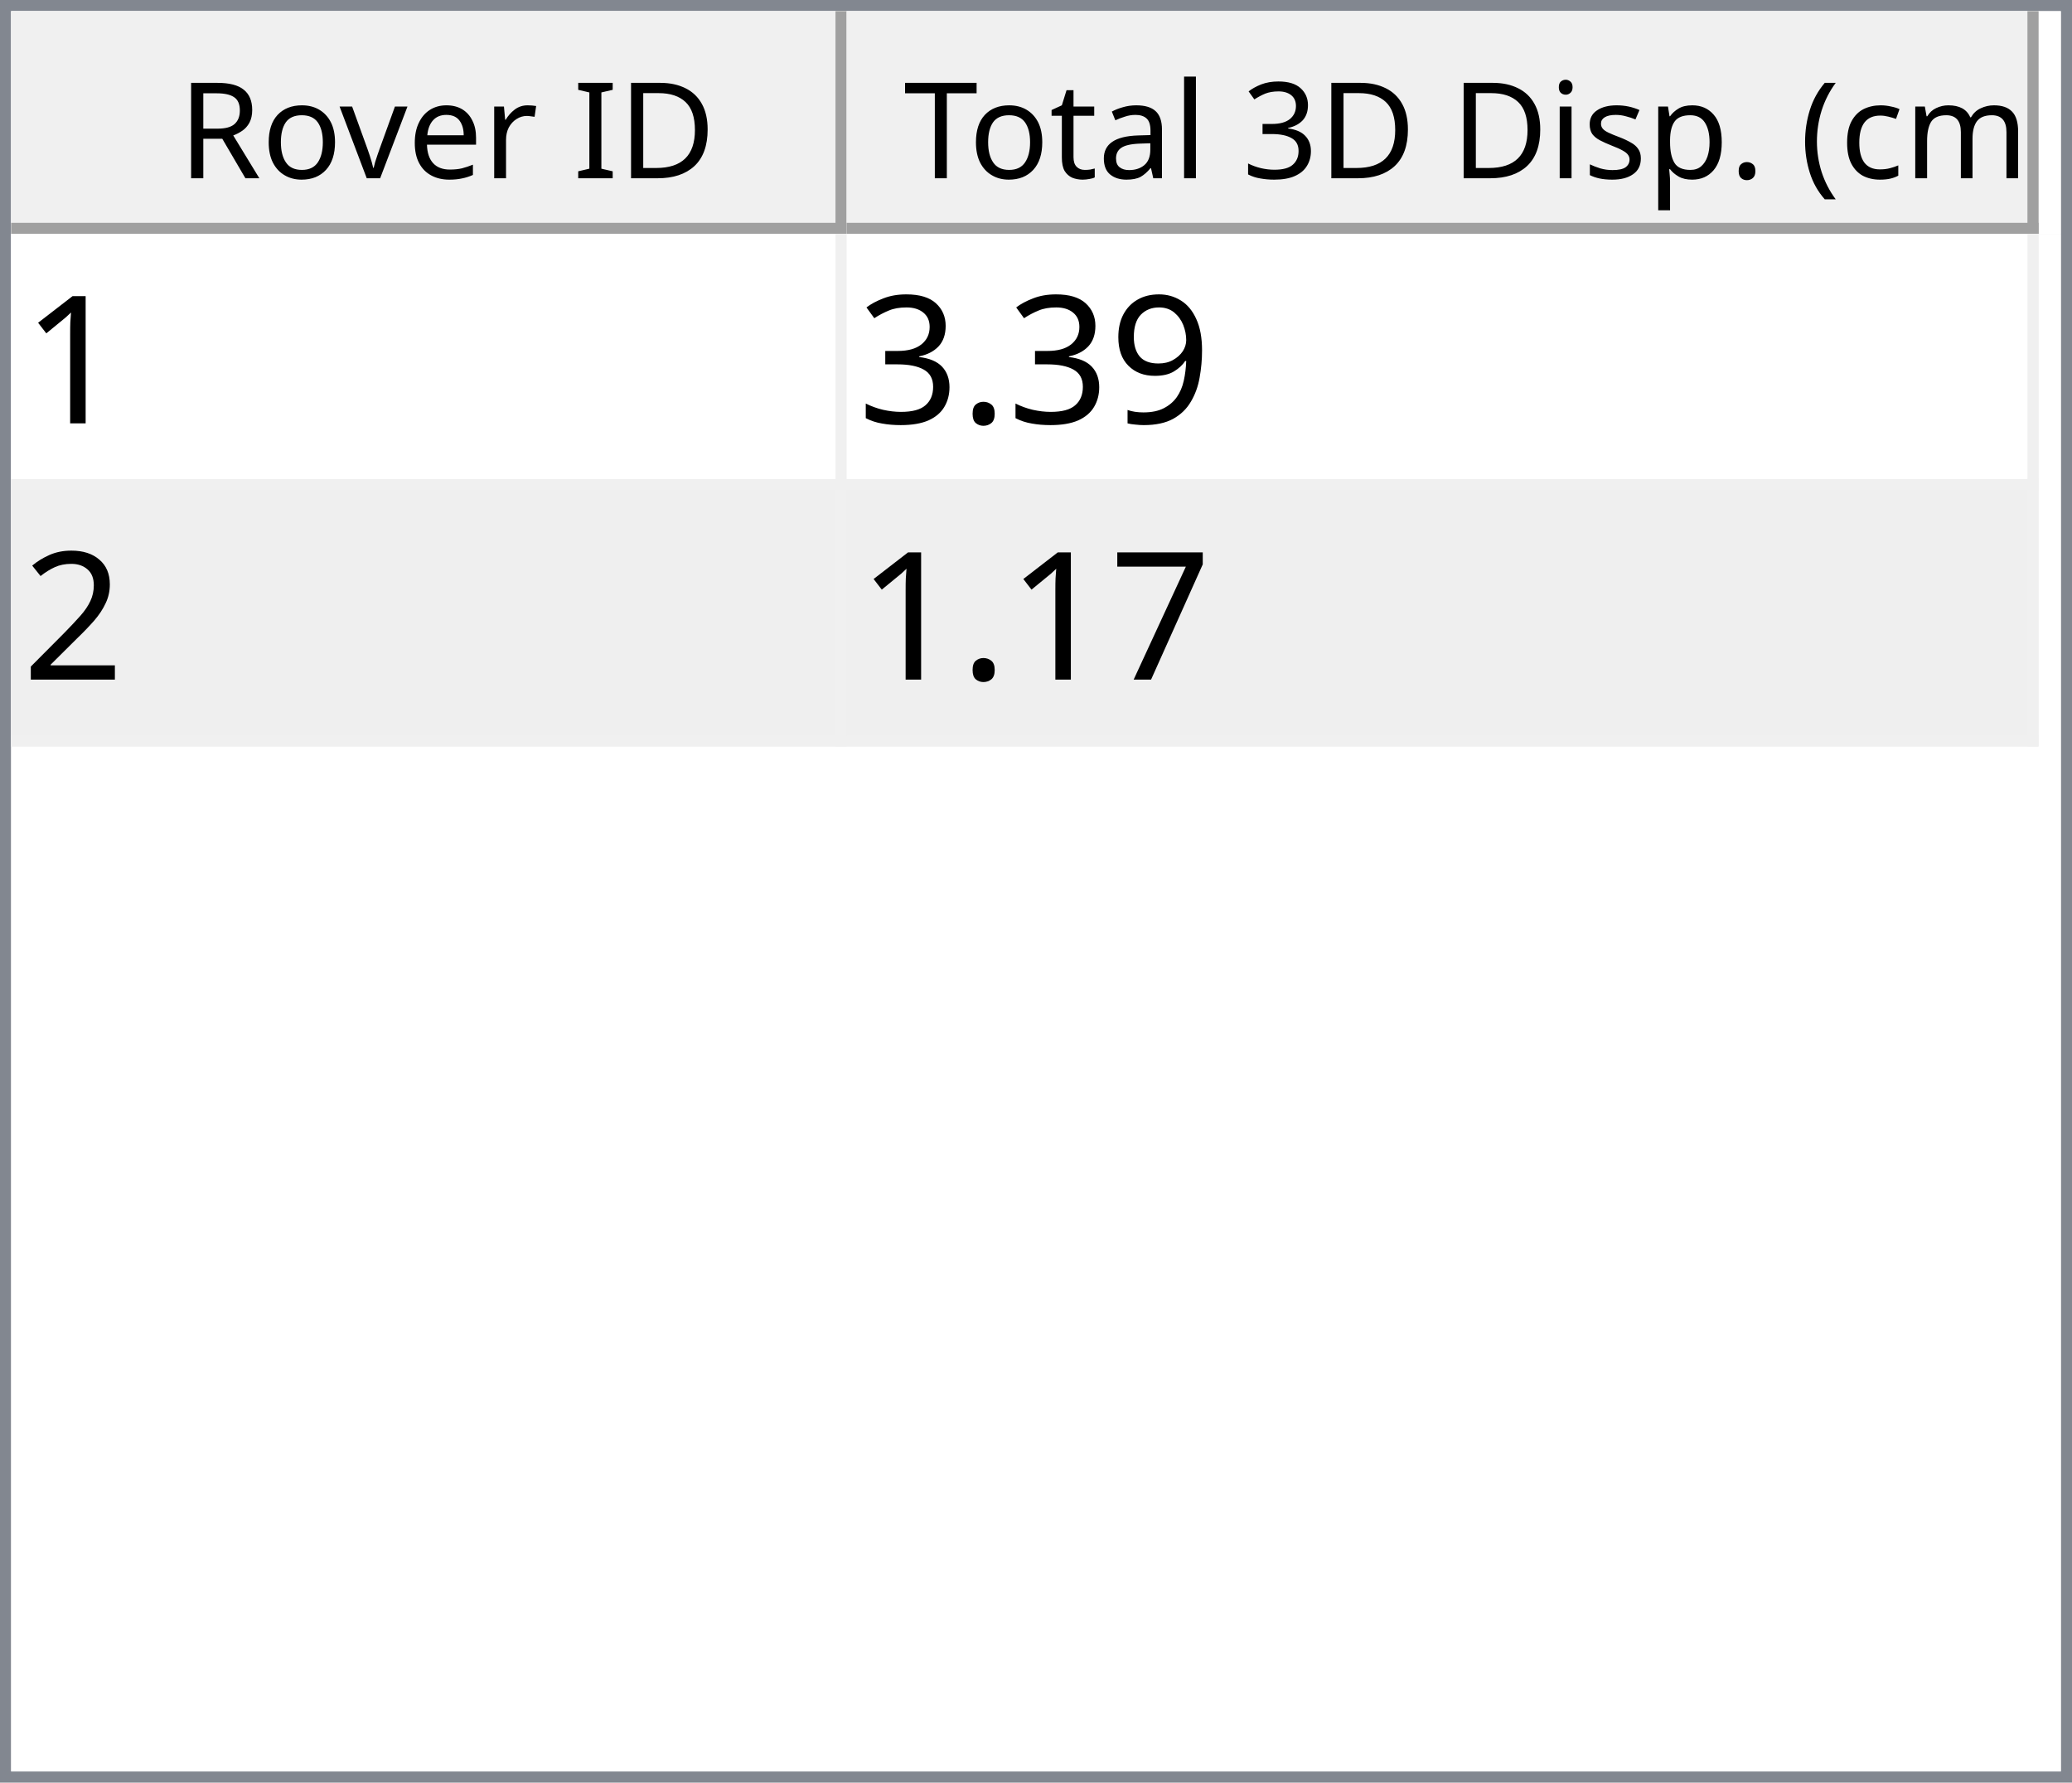
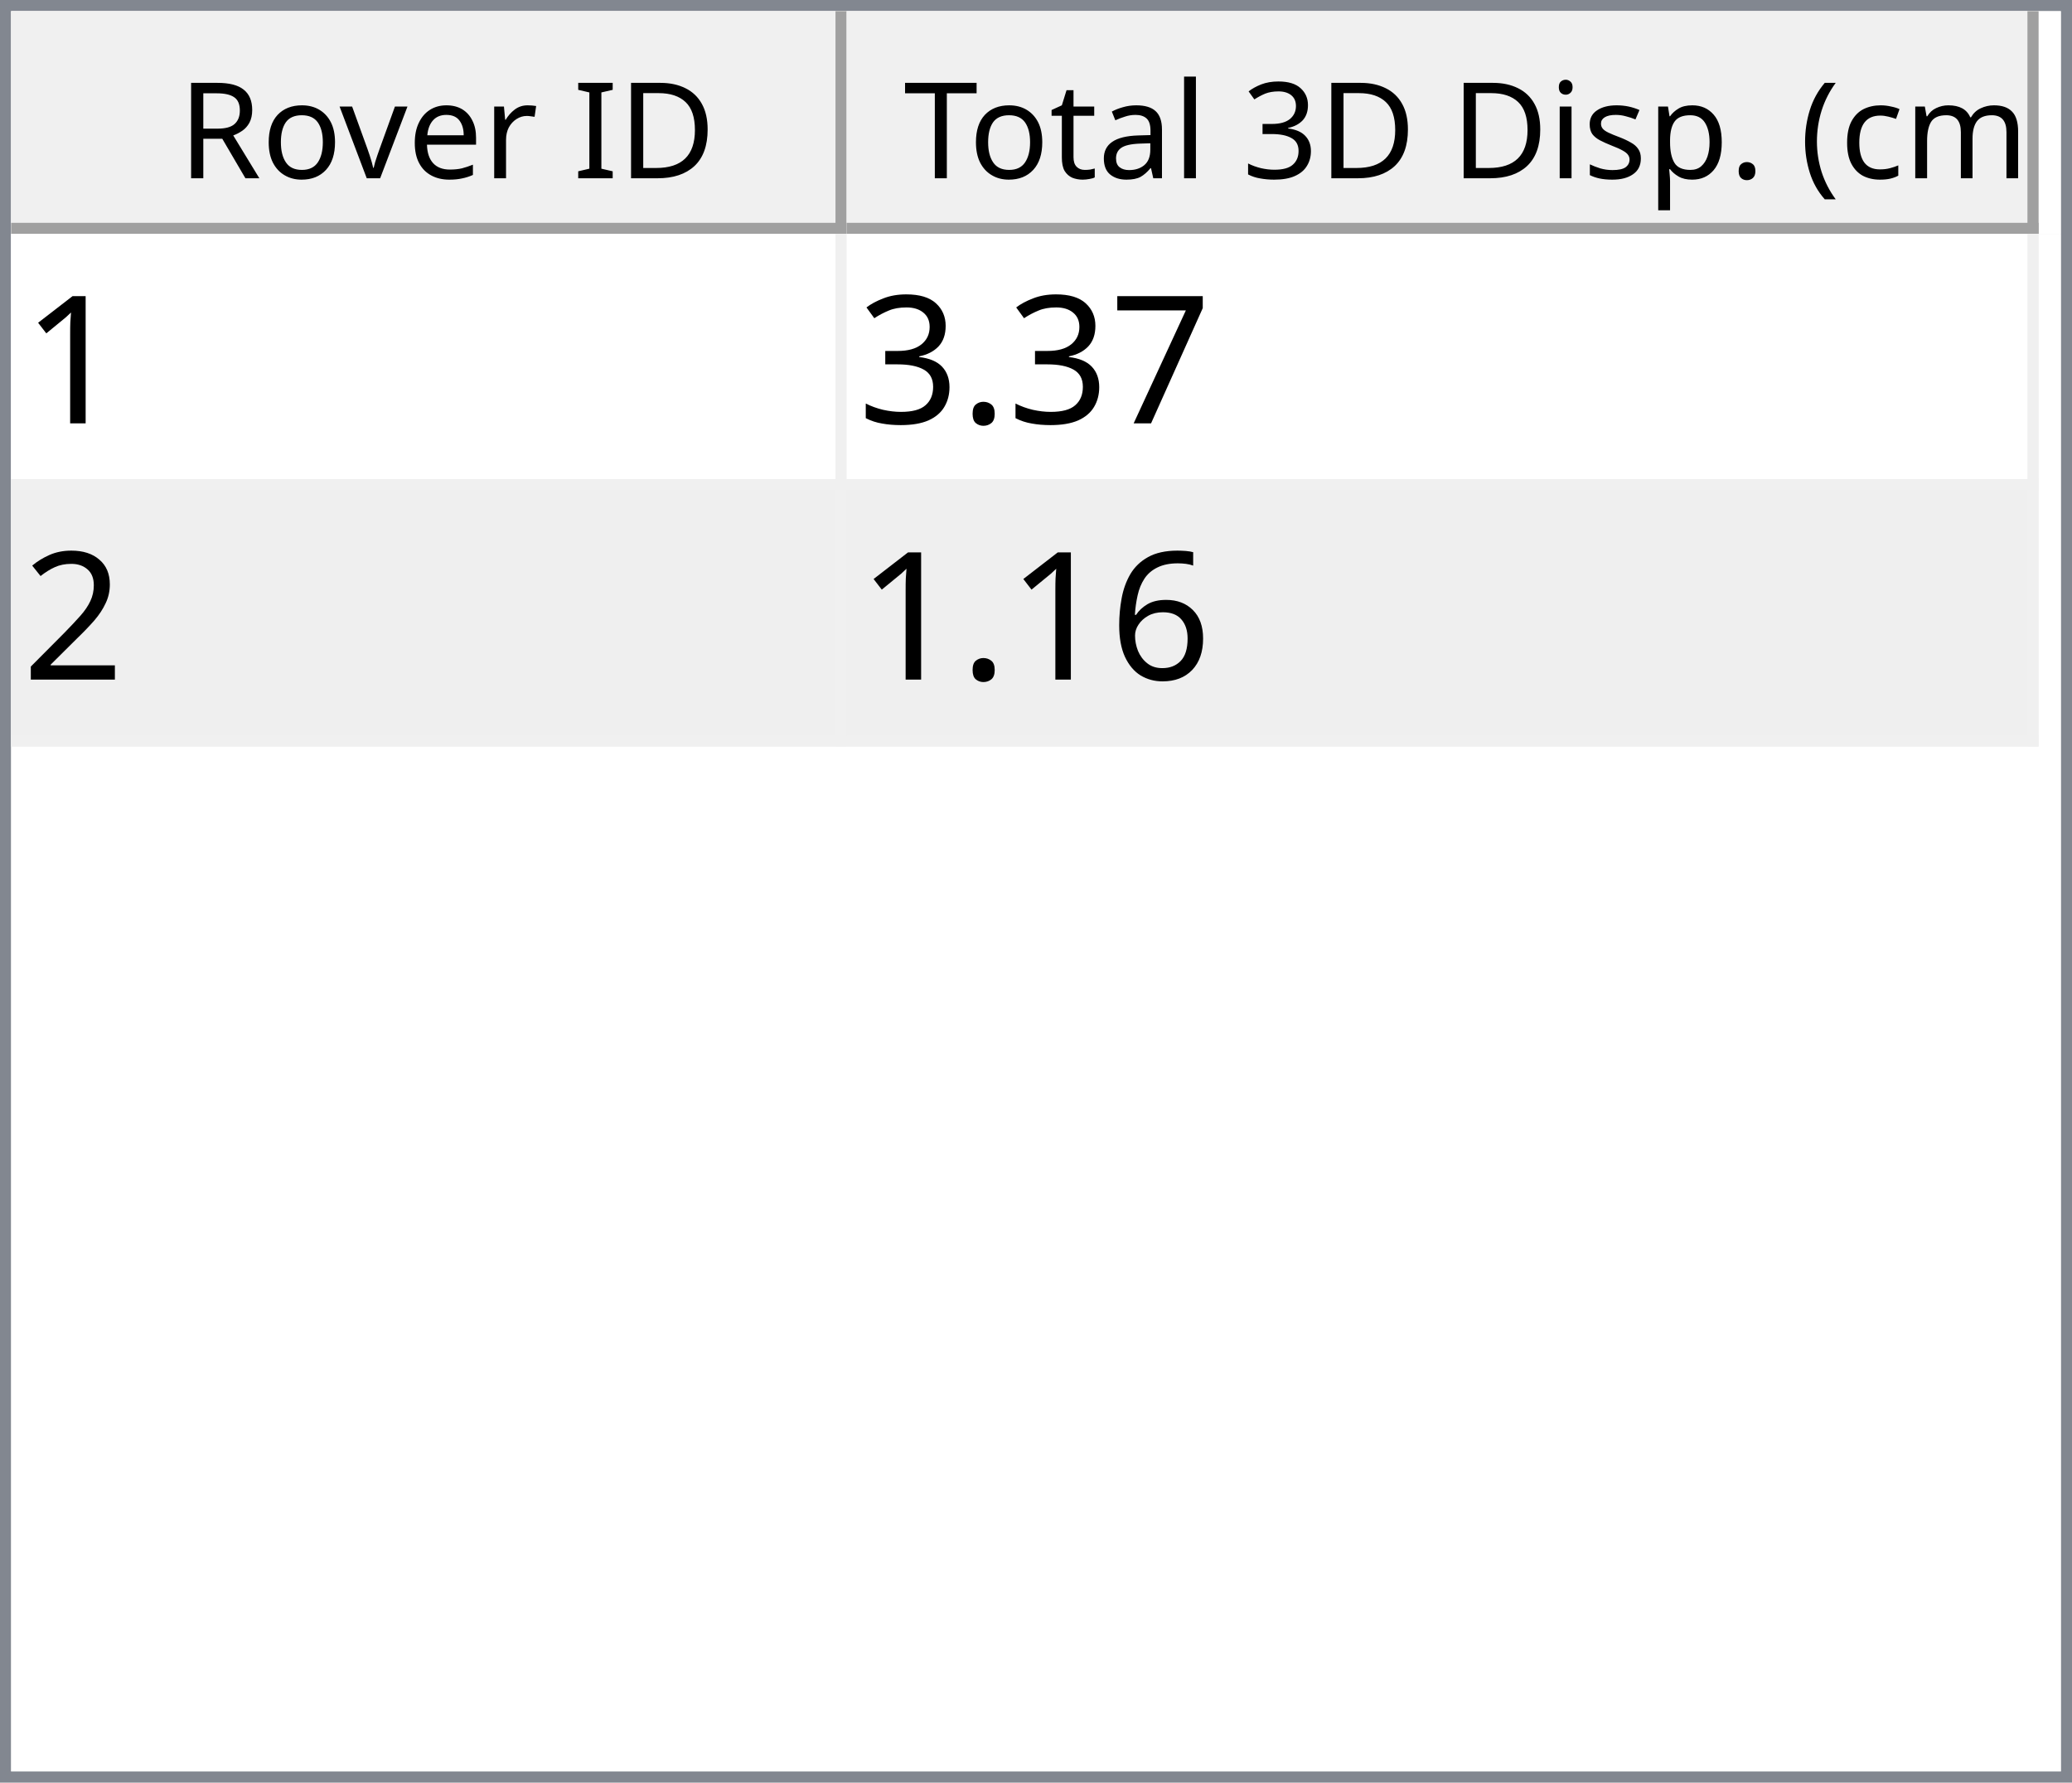
<svg xmlns="http://www.w3.org/2000/svg" style="fill-opacity:1; color-rendering:auto; color-interpolation:auto; text-rendering:auto; stroke:black; stroke-linecap:square; stroke-miterlimit:10; shape-rendering:auto; stroke-opacity:1; fill:black; stroke-dasharray:none; font-weight:normal; stroke-width:1; font-family:'Dialog'; font-style:normal; stroke-linejoin:miter; font-size:12px; stroke-dashoffset:0; image-rendering:auto;" width="186" height="160">
  <defs id="genericDefs" />
  <g>
    <defs id="defs1">
      <clipPath clipPathUnits="userSpaceOnUse" id="clipPath1">
        <path d="M0 0 L186 0 L186 160 L0 160 L0 0 Z" />
      </clipPath>
      <clipPath clipPathUnits="userSpaceOnUse" id="clipPath2">
        <path d="M0 0 L0 160 L186 160 L186 0 Z" />
      </clipPath>
      <clipPath clipPathUnits="userSpaceOnUse" id="clipPath3">
        <path d="M0 0 L0 20 L184 20 L184 0 Z" />
      </clipPath>
      <clipPath clipPathUnits="userSpaceOnUse" id="clipPath4">
        <path d="M0 0 L0 20 L75 20 L75 0 Z" />
      </clipPath>
      <clipPath clipPathUnits="userSpaceOnUse" id="clipPath5">
        <path d="M1 1 L1 19 L74 19 L74 1 Z" />
      </clipPath>
      <clipPath clipPathUnits="userSpaceOnUse" id="clipPath6">
        <path d="M0 0 L0 18 L73 18 L73 0 Z" />
      </clipPath>
      <clipPath clipPathUnits="userSpaceOnUse" id="clipPath7">
        <path d="M-0.5 -0.5 L-0.5 19.5 L74.5 19.5 L74.5 -0.5 Z" />
      </clipPath>
      <clipPath clipPathUnits="userSpaceOnUse" id="clipPath8">
        <path d="M0 0 L0 20 L107 20 L107 0 Z" />
      </clipPath>
      <clipPath clipPathUnits="userSpaceOnUse" id="clipPath9">
        <path d="M1 1 L1 19 L106 19 L106 1 Z" />
      </clipPath>
      <clipPath clipPathUnits="userSpaceOnUse" id="clipPath10">
        <path d="M0 0 L0 18 L105 18 L105 0 Z" />
      </clipPath>
      <clipPath clipPathUnits="userSpaceOnUse" id="clipPath11">
        <path d="M-0.5 -0.5 L-0.5 19.5 L106.5 19.5 L106.5 -0.5 Z" />
      </clipPath>
      <clipPath clipPathUnits="userSpaceOnUse" id="clipPath12">
        <path d="M0 0 L0 138 L184 138 L184 0 Z" />
      </clipPath>
      <clipPath clipPathUnits="userSpaceOnUse" id="clipPath13">
        <path d="M0 0 L0 46 L182 46 L182 0 Z" />
      </clipPath>
      <clipPath clipPathUnits="userSpaceOnUse" id="clipPath14">
        <path d="M-0.5 -0.5 L-0.5 45.5 L181.5 45.5 L181.5 -0.5 Z" />
      </clipPath>
      <clipPath clipPathUnits="userSpaceOnUse" id="clipPath15">
        <path d="M0 0 L0 22 L74 22 L74 0 Z" />
      </clipPath>
      <clipPath clipPathUnits="userSpaceOnUse" id="clipPath16">
        <path d="M0 0 L0 22 L106 22 L106 0 Z" />
      </clipPath>
      <font horiz-adv-x="64.551" id="font1">
        <font-face ascent="107.91" descent="25.098" units-per-em="100" style="font-style:normal; font-family:Segoe UI; font-weight:normal;" />
        <missing-glyph horiz-adv-x="64.551" d="M8.109 0 L8.109 68.266 L56.453 68.266 L56.453 0 L8.109 0 ZM15.328 7.234 L49.219 7.234 L49.219 61.031 L15.328 61.031 L15.328 7.234 Z" />
        <glyph unicode="D" horiz-adv-x="70.117" d="M9.188 0 L9.188 70.016 L28.516 70.016 Q65.531 70.016 65.531 35.891 Q65.531 19.672 55.25 9.836 Q44.969 0 27.734 0 L9.188 0 ZM17.391 62.594 L17.391 7.422 L27.828 7.422 Q41.609 7.422 49.273 14.797 Q56.938 22.172 56.938 35.688 Q56.938 62.594 28.328 62.594 L17.391 62.594 Z" />
        <glyph unicode="I" horiz-adv-x="26.611" d="M17.391 0 L9.188 0 L9.188 70.016 L17.391 70.016 L17.391 0 Z" />
        <glyph unicode=" " horiz-adv-x="27.393" d="" />
        <glyph unicode="r" horiz-adv-x="34.766" d="M34.188 41.891 Q32.078 43.5 28.125 43.5 Q23 43.5 19.555 38.672 Q16.109 33.844 16.109 25.484 L16.109 0 L8.109 0 L8.109 50 L16.109 50 L16.109 39.703 L16.312 39.703 Q18.016 44.969 21.531 47.922 Q25.047 50.875 29.391 50.875 Q32.516 50.875 34.188 50.203 L34.188 41.891 Z" />
        <glyph unicode="e" horiz-adv-x="52.295" d="M48.297 23 L12.984 23 Q13.188 14.656 17.484 10.109 Q21.781 5.562 29.297 5.562 Q37.75 5.562 44.828 11.141 L44.828 3.609 Q38.234 -1.172 27.391 -1.172 Q16.797 -1.172 10.742 5.641 Q4.688 12.453 4.688 24.812 Q4.688 36.469 11.305 43.82 Q17.922 51.172 27.734 51.172 Q37.547 51.172 42.922 44.828 Q48.297 38.484 48.297 27.203 L48.297 23 ZM40.094 29.781 Q40.047 36.719 36.75 40.578 Q33.453 44.438 27.594 44.438 Q21.922 44.438 17.969 40.383 Q14.016 36.328 13.094 29.781 L40.094 29.781 Z" />
        <glyph unicode="v" horiz-adv-x="47.9" d="M47.406 50 L27.484 0 L19.625 0 L0.688 50 L9.469 50 L22.172 13.672 Q23.578 9.672 23.922 6.688 L24.125 6.688 Q24.609 10.453 25.688 13.484 L38.969 50 L47.406 50 Z" />
        <glyph unicode="o" horiz-adv-x="58.594" d="M29 -1.172 Q17.922 -1.172 11.305 5.836 Q4.688 12.844 4.688 24.422 Q4.688 37.016 11.57 44.094 Q18.453 51.172 30.172 51.172 Q41.359 51.172 47.633 44.289 Q53.906 37.406 53.906 25.203 Q53.906 13.234 47.141 6.031 Q40.375 -1.172 29 -1.172 ZM29.594 44.438 Q21.875 44.438 17.383 39.188 Q12.891 33.938 12.891 24.703 Q12.891 15.828 17.43 10.695 Q21.969 5.562 29.594 5.562 Q37.359 5.562 41.531 10.594 Q45.703 15.625 45.703 24.906 Q45.703 34.281 41.531 39.359 Q37.359 44.438 29.594 44.438 Z" />
        <glyph unicode="R" horiz-adv-x="59.814" d="M59.375 0 L49.609 0 L37.891 19.625 Q36.281 22.359 34.766 24.289 Q33.25 26.219 31.664 27.438 Q30.078 28.656 28.25 29.219 Q26.422 29.781 24.125 29.781 L17.391 29.781 L17.391 0 L9.188 0 L9.188 70.016 L30.078 70.016 Q34.672 70.016 38.555 68.867 Q42.438 67.719 45.289 65.375 Q48.141 63.031 49.758 59.547 Q51.375 56.062 51.375 51.375 Q51.375 47.703 50.273 44.656 Q49.172 41.609 47.148 39.211 Q45.125 36.812 42.266 35.133 Q39.406 33.453 35.844 32.516 L35.844 32.328 Q37.594 31.547 38.891 30.547 Q40.188 29.547 41.359 28.18 Q42.531 26.812 43.68 25.078 Q44.828 23.344 46.234 21.047 L59.375 0 ZM17.391 62.594 L17.391 37.203 L28.516 37.203 Q31.594 37.203 34.203 38.133 Q36.812 39.062 38.719 40.797 Q40.625 42.531 41.703 45.047 Q42.781 47.562 42.781 50.688 Q42.781 56.297 39.141 59.445 Q35.5 62.594 28.609 62.594 L17.391 62.594 Z" />
        <glyph unicode=")" horiz-adv-x="30.176" d="M8.297 -15.922 L1.172 -15.922 Q16.406 2.344 16.406 26.812 Q16.406 51.469 1.078 70.016 L8.297 70.016 Q23.531 52.156 23.531 26.703 Q23.531 1.375 8.297 -15.922 Z" />
        <glyph unicode="m" horiz-adv-x="86.133" d="M79.109 0 L71.094 0 L71.094 28.719 Q71.094 37.016 68.531 40.727 Q65.969 44.438 59.906 44.438 Q54.781 44.438 51.195 39.75 Q47.609 35.062 47.609 28.516 L47.609 0 L39.594 0 L39.594 29.688 Q39.594 44.438 28.219 44.438 Q22.953 44.438 19.531 40.016 Q16.109 35.594 16.109 28.516 L16.109 0 L8.109 0 L8.109 50 L16.109 50 L16.109 42.094 L16.312 42.094 Q21.625 51.172 31.844 51.172 Q36.969 51.172 40.773 48.312 Q44.578 45.453 46 40.828 Q51.562 51.172 62.594 51.172 Q79.109 51.172 79.109 30.812 L79.109 0 Z" />
        <glyph unicode="c" horiz-adv-x="46.191" d="M42.188 2.297 Q36.422 -1.172 28.516 -1.172 Q17.828 -1.172 11.258 5.789 Q4.688 12.75 4.688 23.828 Q4.688 36.188 11.766 43.68 Q18.844 51.172 30.672 51.172 Q37.25 51.172 42.281 48.734 L42.281 40.531 Q36.719 44.438 30.375 44.438 Q22.703 44.438 17.797 38.945 Q12.891 33.453 12.891 24.516 Q12.891 15.719 17.508 10.641 Q22.125 5.562 29.891 5.562 Q36.422 5.562 42.188 9.906 L42.188 2.297 Z" />
        <glyph unicode="(" horiz-adv-x="30.176" d="M29.109 -15.922 L21.969 -15.922 Q6.844 1.375 6.844 26.703 Q6.844 52.156 21.969 70.016 L29.203 70.016 Q13.875 51.469 13.875 26.812 Q13.875 2.344 29.109 -15.922 Z" />
        <glyph unicode="." horiz-adv-x="21.68" d="M10.891 -1.078 Q8.641 -1.078 7.055 0.539 Q5.469 2.156 5.469 4.391 Q5.469 6.641 7.055 8.273 Q8.641 9.906 10.891 9.906 Q13.188 9.906 14.797 8.273 Q16.406 6.641 16.406 4.391 Q16.406 2.156 14.797 0.539 Q13.188 -1.078 10.891 -1.078 Z" />
        <glyph unicode="p" horiz-adv-x="58.789" d="M16.312 7.234 L16.109 7.234 L16.109 -23 L8.109 -23 L8.109 50 L16.109 50 L16.109 41.219 L16.312 41.219 Q22.219 51.172 33.594 51.172 Q43.266 51.172 48.688 44.461 Q54.109 37.75 54.109 26.469 Q54.109 13.922 48 6.375 Q41.891 -1.172 31.297 -1.172 Q21.578 -1.172 16.312 7.234 ZM16.109 27.391 L16.109 20.406 Q16.109 14.203 20.141 9.883 Q24.172 5.562 30.375 5.562 Q37.641 5.562 41.773 11.133 Q45.906 16.703 45.906 26.609 Q45.906 34.969 42.047 39.703 Q38.188 44.438 31.594 44.438 Q24.609 44.438 20.359 39.578 Q16.109 34.719 16.109 27.391 Z" />
        <glyph unicode="s" horiz-adv-x="42.432" d="M5.078 1.812 L5.078 10.406 Q11.625 5.562 19.484 5.562 Q30.031 5.562 30.031 12.594 Q30.031 14.594 29.125 15.992 Q28.219 17.391 26.68 18.461 Q25.141 19.531 23.07 20.383 Q21 21.234 18.609 22.172 Q15.281 23.484 12.766 24.828 Q10.25 26.172 8.57 27.859 Q6.891 29.547 6.031 31.695 Q5.172 33.844 5.172 36.719 Q5.172 40.234 6.789 42.945 Q8.406 45.656 11.086 47.484 Q13.766 49.312 17.211 50.242 Q20.656 51.172 24.312 51.172 Q30.812 51.172 35.938 48.922 L35.938 40.828 Q30.422 44.438 23.25 44.438 Q21 44.438 19.195 43.922 Q17.391 43.406 16.094 42.477 Q14.797 41.547 14.086 40.258 Q13.375 38.969 13.375 37.406 Q13.375 35.453 14.086 34.133 Q14.797 32.812 16.164 31.789 Q17.531 30.766 19.484 29.938 Q21.438 29.109 23.922 28.125 Q27.25 26.859 29.883 25.516 Q32.516 24.172 34.375 22.484 Q36.234 20.797 37.234 18.602 Q38.234 16.406 38.234 13.375 Q38.234 9.672 36.602 6.938 Q34.969 4.203 32.234 2.398 Q29.5 0.594 25.93 -0.289 Q22.359 -1.172 18.453 -1.172 Q10.75 -1.172 5.078 1.812 Z" />
        <glyph unicode="i" horiz-adv-x="24.219" d="M12.203 62.703 Q10.062 62.703 8.547 64.164 Q7.031 65.625 7.031 67.875 Q7.031 70.125 8.547 71.609 Q10.062 73.094 12.203 73.094 Q14.406 73.094 15.945 71.609 Q17.484 70.125 17.484 67.875 Q17.484 65.719 15.945 64.211 Q14.406 62.703 12.203 62.703 ZM16.109 0 L8.109 0 L8.109 50 L16.109 50 L16.109 0 Z" />
        <glyph unicode="3" horiz-adv-x="53.906" d="M46.531 19.828 Q46.531 15.094 44.75 11.211 Q42.969 7.328 39.719 4.57 Q36.469 1.812 31.93 0.297 Q27.391 -1.219 21.922 -1.219 Q11.922 -1.219 6 2.594 L6 11.188 Q13.094 5.609 22.219 5.609 Q25.875 5.609 28.828 6.539 Q31.781 7.469 33.906 9.227 Q36.031 10.984 37.18 13.477 Q38.328 15.969 38.328 19.094 Q38.328 32.812 18.797 32.812 L12.984 32.812 L12.984 39.594 L18.5 39.594 Q35.797 39.594 35.797 52.484 Q35.797 64.406 22.609 64.406 Q15.188 64.406 8.688 59.422 L8.688 67.188 Q15.375 71.188 24.609 71.188 Q29 71.188 32.57 69.969 Q36.141 68.75 38.68 66.555 Q41.219 64.359 42.609 61.281 Q44 58.203 44 54.5 Q44 40.672 30.031 36.719 L30.031 36.531 Q33.594 36.141 36.625 34.797 Q39.656 33.453 41.852 31.305 Q44.047 29.156 45.289 26.25 Q46.531 23.344 46.531 19.828 Z" />
        <glyph unicode="l" horiz-adv-x="24.219" d="M16.109 0 L8.109 0 L8.109 74.031 L16.109 74.031 L16.109 0 Z" />
        <glyph unicode="a" horiz-adv-x="50.879" d="M43.891 0 L35.891 0 L35.891 7.812 L35.688 7.812 Q30.469 -1.172 20.312 -1.172 Q12.844 -1.172 8.617 2.781 Q4.391 6.734 4.391 13.281 Q4.391 27.297 20.906 29.594 L35.891 31.688 Q35.891 44.438 25.594 44.438 Q16.547 44.438 9.281 38.281 L9.281 46.484 Q16.656 51.172 26.266 51.172 Q43.891 51.172 43.891 32.516 L43.891 0 ZM35.891 25.297 L23.828 23.641 Q18.266 22.859 15.43 20.875 Q12.594 18.891 12.594 13.875 Q12.594 10.203 15.211 7.883 Q17.828 5.562 22.172 5.562 Q28.125 5.562 32.008 9.742 Q35.891 13.922 35.891 20.312 L35.891 25.297 Z" />
        <glyph unicode="t" horiz-adv-x="33.887" d="M31.297 0.484 Q28.469 -1.078 23.828 -1.078 Q10.688 -1.078 10.688 13.578 L10.688 43.172 L2.094 43.172 L2.094 50 L10.688 50 L10.688 62.203 L18.703 64.797 L18.703 50 L31.297 50 L31.297 43.172 L18.703 43.172 L18.703 14.984 Q18.703 9.969 20.414 7.82 Q22.125 5.672 26.078 5.672 Q29.109 5.672 31.297 7.328 L31.297 0.484 Z" />
        <glyph unicode="T" horiz-adv-x="52.393" d="M50.594 62.594 L30.375 62.594 L30.375 0 L22.172 0 L22.172 62.594 L2 62.594 L2 70.016 L50.594 70.016 L50.594 62.594 Z" />
      </font>
      <font horiz-adv-x="75.0" id="font2">
        <font-face ascent="100.537" descent="21.973" units-per-em="100" style="font-style:normal; font-family:sans-serif; font-weight:normal;" />
        <missing-glyph horiz-adv-x="75.0" d="M12.5 0 L12.5 62.5 L62.5 62.5 L62.5 0 L12.5 0 ZM14.062 1.562 L60.938 1.562 L60.938 60.938 L14.062 60.938 L14.062 1.562 Z" />
        <glyph unicode="1" horiz-adv-x="55.615" d="M37.25 0 L28.469 0 L28.469 56 Q25.297 52.984 20.141 49.953 Q14.984 46.922 10.891 45.406 L10.891 53.906 Q18.266 57.375 23.781 62.305 Q29.297 67.234 31.594 71.875 L37.25 71.875 L37.25 0 Z" />
-         <glyph unicode="9" horiz-adv-x="55.615" d="M5.469 16.547 L13.922 17.328 Q14.984 11.375 18.016 8.688 Q21.047 6 25.781 6 Q29.828 6 32.883 7.859 Q35.938 9.719 37.891 12.82 Q39.844 15.922 41.164 21.195 Q42.484 26.469 42.484 31.938 Q42.484 32.516 42.438 33.688 Q39.797 29.5 35.234 26.883 Q30.672 24.266 25.344 24.266 Q16.453 24.266 10.305 30.711 Q4.156 37.156 4.156 47.703 Q4.156 58.594 10.578 65.234 Q17 71.875 26.656 71.875 Q33.641 71.875 39.43 68.117 Q45.219 64.359 48.219 57.398 Q51.219 50.438 51.219 37.25 Q51.219 23.531 48.242 15.406 Q45.266 7.281 39.383 3.031 Q33.5 -1.219 25.594 -1.219 Q17.188 -1.219 11.867 3.445 Q6.547 8.109 5.469 16.547 ZM41.453 48.141 Q41.453 55.719 37.43 60.156 Q33.406 64.594 27.734 64.594 Q21.875 64.594 17.531 59.812 Q13.188 55.031 13.188 47.406 Q13.188 40.578 17.312 36.305 Q21.438 32.031 27.484 32.031 Q33.594 32.031 37.523 36.305 Q41.453 40.578 41.453 48.141 Z" />
+         <glyph unicode="7" horiz-adv-x="55.615" d="M4.734 62.203 L4.734 70.656 L51.078 70.656 L51.078 63.812 Q44.234 56.547 37.523 44.484 Q30.812 32.422 27.156 19.672 Q24.516 10.688 23.781 0 L14.75 0 Q14.891 8.453 18.062 20.414 Q21.234 32.375 27.172 43.484 Q33.109 54.594 39.797 62.203 L4.734 62.203 Z" />
        <glyph unicode="." horiz-adv-x="27.783" d="M9.078 0 L9.078 10.016 L19.094 10.016 L19.094 0 L9.078 0 Z" />
        <glyph unicode="3" horiz-adv-x="55.615" d="M4.203 18.891 L12.984 20.062 Q14.5 12.594 18.141 9.297 Q21.781 6 27 6 Q33.203 6 37.477 10.297 Q41.75 14.594 41.75 20.953 Q41.75 27 37.797 30.93 Q33.844 34.859 27.734 34.859 Q25.25 34.859 21.531 33.891 L22.516 41.609 Q23.391 41.5 23.922 41.5 Q29.547 41.5 34.039 44.43 Q38.531 47.359 38.531 53.469 Q38.531 58.297 35.258 61.477 Q31.984 64.656 26.812 64.656 Q21.688 64.656 18.266 61.43 Q14.844 58.203 13.875 51.766 L5.078 53.328 Q6.688 62.156 12.398 67.016 Q18.109 71.875 26.609 71.875 Q32.469 71.875 37.398 69.359 Q42.328 66.844 44.945 62.5 Q47.562 58.156 47.562 53.266 Q47.562 48.641 45.07 44.828 Q42.578 41.016 37.703 38.766 Q44.047 37.312 47.562 32.695 Q51.078 28.078 51.078 21.141 Q51.078 11.766 44.242 5.25 Q37.406 -1.266 26.953 -1.266 Q17.531 -1.266 11.305 4.352 Q5.078 9.969 4.203 18.891 Z" />
        <glyph unicode="2" horiz-adv-x="55.615" d="M50.344 8.453 L50.344 0 L3.031 0 Q2.938 3.172 4.047 6.109 Q5.859 10.938 9.836 15.625 Q13.812 20.312 21.344 26.469 Q33.016 36.031 37.117 41.625 Q41.219 47.219 41.219 52.203 Q41.219 57.422 37.477 61.008 Q33.734 64.594 27.734 64.594 Q21.391 64.594 17.578 60.789 Q13.766 56.984 13.719 50.25 L4.688 51.172 Q5.609 61.281 11.664 66.578 Q17.719 71.875 27.938 71.875 Q38.234 71.875 44.242 66.164 Q50.25 60.453 50.25 52 Q50.25 47.703 48.492 43.555 Q46.734 39.406 42.656 34.812 Q38.578 30.219 29.109 22.219 Q21.188 15.578 18.945 13.211 Q16.703 10.844 15.234 8.453 L50.344 8.453 Z" />
-         <glyph unicode="7" horiz-adv-x="55.615" d="M4.734 62.203 L4.734 70.656 L51.078 70.656 L51.078 63.812 Q44.234 56.547 37.523 44.484 Q30.812 32.422 27.156 19.672 Q24.516 10.688 23.781 0 L14.75 0 Q14.891 8.453 18.062 20.414 Q21.234 32.375 27.172 43.484 Q33.109 54.594 39.797 62.203 L4.734 62.203 Z" />
+         <glyph unicode="6" horiz-adv-x="55.615" d="M49.75 54.047 L41.016 53.375 Q39.844 58.547 37.703 60.891 Q34.125 64.656 28.906 64.656 Q24.703 64.656 21.531 62.312 Q17.391 59.281 14.992 53.469 Q12.594 47.656 12.5 36.922 Q15.672 41.75 20.266 44.094 Q24.859 46.438 29.891 46.438 Q38.672 46.438 44.852 39.969 Q51.031 33.5 51.031 23.25 Q51.031 16.5 48.125 10.719 Q45.219 4.938 40.141 1.859 Q35.062 -1.219 28.609 -1.219 Q17.625 -1.219 10.695 6.859 Q3.766 14.938 3.766 33.5 Q3.766 54.25 11.422 63.672 Q18.109 71.875 29.438 71.875 Q37.891 71.875 43.289 67.141 Q48.688 62.406 49.75 54.047 ZM13.875 23.188 Q13.875 18.656 15.797 14.508 Q17.719 10.359 21.188 8.18 Q24.656 6 28.469 6 Q34.031 6 38.039 10.492 Q42.047 14.984 42.047 22.703 Q42.047 30.125 38.086 34.398 Q34.125 38.672 28.125 38.672 Q22.172 38.672 18.023 34.398 Q13.875 30.125 13.875 23.188 Z" />
      </font>
    </defs>
    <g style="fill:white; stroke:white;">
      <rect x="0" y="0" width="186" style="clip-path:url(#clipPath1); stroke:none;" height="160" />
    </g>
    <g style="fill:white; text-rendering:optimizeSpeed; color-rendering:optimizeSpeed; image-rendering:optimizeSpeed; shape-rendering:crispEdges; stroke:white; color-interpolation:sRGB;">
      <rect x="0" width="186" height="160" y="0" style="stroke:none;" />
      <path style="stroke:none;" d="M0 160 L186 160 L186 0 L0 0 Z" />
    </g>
    <g style="fill:rgb(240,240,240); font-family:'Segoe UI'; stroke:rgb(240,240,240);">
      <rect x="0" y="0" width="186" style="clip-path:url(#clipPath2); stroke:none;" height="160" />
    </g>
    <g style="fill:rgb(130,135,144); font-family:'Segoe UI'; stroke:rgb(130,135,144);">
      <path d="M0 0 L186 0 L186 160 L0 160 L0 0 ZM1 1 L185 1 L185 159 L1 159 L1 1 Z" style="fill-rule:evenodd; clip-path:url(#clipPath2); stroke:none;" />
    </g>
    <g style="fill:white; font-family:'Segoe UI'; stroke:white;" transform="translate(1,1)">
      <rect x="0" y="0" width="184" style="clip-path:url(#clipPath3); stroke:none;" height="20" />
    </g>
    <g style="fill:rgb(240,240,240); font-family:'Segoe UI'; stroke:rgb(240,240,240);" transform="translate(1,1)">
      <rect x="0" y="0" width="75" style="clip-path:url(#clipPath4); stroke:none;" height="20" />
    </g>
    <g style="font-family:'Segoe UI';" transform="translate(2,2)">
      <text x="14" xml:space="preserve" y="14" style="clip-path:url(#clipPath6); stroke:none;">Rover ID</text>
    </g>
    <g style="fill:rgb(160,160,160); font-family:'Segoe UI'; stroke:rgb(160,160,160); stroke-linejoin:bevel;" transform="translate(1.5,1.5)">
      <line x1="74" x2="74" y1="0" style="fill:none; clip-path:url(#clipPath7);" y2="19" />
    </g>
    <g style="fill:rgb(160,160,160); font-family:'Segoe UI'; stroke:rgb(160,160,160); stroke-linejoin:bevel;" transform="matrix(1,0,0,1,1,1) translate(0.5,0.5)">
      <line x1="0" x2="74" y1="19" style="fill:none; clip-path:url(#clipPath7);" y2="19" />
    </g>
    <g style="fill:rgb(240,240,240); font-family:'Segoe UI'; stroke:rgb(240,240,240);" transform="translate(76,1)">
      <rect x="0" y="0" width="107" style="clip-path:url(#clipPath8); stroke:none;" height="20" />
    </g>
    <g style="font-family:'Segoe UI';" transform="translate(77,2)">
      <text x="1" xml:space="preserve" y="14" style="clip-path:url(#clipPath10); stroke:none;"> Total 3D Disp. (cm)</text>
    </g>
    <g style="fill:rgb(160,160,160); font-family:'Segoe UI'; stroke:rgb(160,160,160); stroke-linejoin:bevel;" transform="translate(76.5,1.5)">
      <line x1="106" x2="106" y1="0" style="fill:none; clip-path:url(#clipPath11);" y2="19" />
    </g>
    <g style="fill:rgb(160,160,160); font-family:'Segoe UI'; stroke:rgb(160,160,160); stroke-linejoin:bevel;" transform="matrix(1,0,0,1,76,1) translate(0.5,0.5)">
      <line x1="0" x2="106" y1="19" style="fill:none; clip-path:url(#clipPath11);" y2="19" />
    </g>
    <g style="fill:white; font-family:'Segoe UI'; stroke:white;" transform="translate(1,21)">
      <rect x="0" y="0" width="184" style="clip-path:url(#clipPath12); stroke:none;" height="138" />
    </g>
    <g style="fill:rgb(240,240,240); font-size:16px; font-family:sans-serif; stroke:rgb(240,240,240);" transform="translate(1,21)">
      <rect x="0" y="0" width="182" style="clip-path:url(#clipPath13); stroke:none;" height="46" />
      <line transform="translate(0.5,0.5)" x1="0" x2="181" y1="22" style="clip-path:url(#clipPath14); fill:none; stroke-linejoin:bevel;" y2="22" />
    </g>
    <g transform="matrix(1,0,0,1,1,21) translate(0.5,0.5)" style="fill:rgb(240,240,240); font-size:16px; font-family:sans-serif; stroke:rgb(240,240,240); stroke-linejoin:bevel;">
      <line x1="0" x2="181" y1="45" style="fill:none; clip-path:url(#clipPath14);" y2="45" />
    </g>
    <g transform="matrix(1,0,0,1,1,21) translate(0.5,0.5)" style="fill:rgb(240,240,240); font-size:16px; font-family:sans-serif; stroke:rgb(240,240,240); stroke-linejoin:bevel;">
      <line x1="74" x2="74" y1="0" style="fill:none; clip-path:url(#clipPath14);" y2="45" />
    </g>
    <g transform="matrix(1,0,0,1,1,21) translate(0.5,0.5)" style="fill:rgb(240,240,240); font-size:16px; font-family:sans-serif; stroke:rgb(240,240,240); stroke-linejoin:bevel;">
      <line x1="181" x2="181" y1="0" style="fill:none; clip-path:url(#clipPath14);" y2="45" />
    </g>
    <g style="fill:white; font-size:16px; font-family:sans-serif; stroke:white;" transform="matrix(1,0,0,1,1,21)">
      <rect x="0" y="0" width="74" style="clip-path:url(#clipPath15); stroke:none;" height="22" />
      <text x="1" y="17" style="fill:black; clip-path:url(#clipPath15); stroke:none;" xml:space="preserve">1</text>
    </g>
    <g style="fill:white; font-size:16px; font-family:sans-serif; stroke:white;" transform="matrix(1,0,0,1,1,21) translate(75,0)">
      <rect x="0" y="0" width="106" style="clip-path:url(#clipPath16); stroke:none;" height="22" />
-       <text x="1" y="17" style="fill:black; clip-path:url(#clipPath16); stroke:none;" xml:space="preserve">3.39</text>
+       <text x="1" y="17" style="fill:black; clip-path:url(#clipPath16); stroke:none;" xml:space="preserve">3.37</text>
    </g>
    <g style="fill:rgb(239,239,239); font-size:16px; font-family:sans-serif; stroke:rgb(239,239,239);" transform="matrix(1,0,0,1,1,21) translate(0,23)">
      <rect x="0" y="0" width="74" style="clip-path:url(#clipPath15); stroke:none;" height="22" />
      <text x="1" y="17" style="fill:black; clip-path:url(#clipPath15); stroke:none;" xml:space="preserve">2</text>
    </g>
    <g style="fill:rgb(239,239,239); font-size:16px; font-family:sans-serif; stroke:rgb(239,239,239);" transform="matrix(1,0,0,1,1,21) translate(75,23)">
      <rect x="0" y="0" width="106" style="clip-path:url(#clipPath16); stroke:none;" height="22" />
-       <text x="1" y="17" style="fill:black; clip-path:url(#clipPath16); stroke:none;" xml:space="preserve">1.17</text>
+       <text x="1" y="17" style="fill:black; clip-path:url(#clipPath16); stroke:none;" xml:space="preserve">1.16</text>
    </g>
  </g>
</svg>
